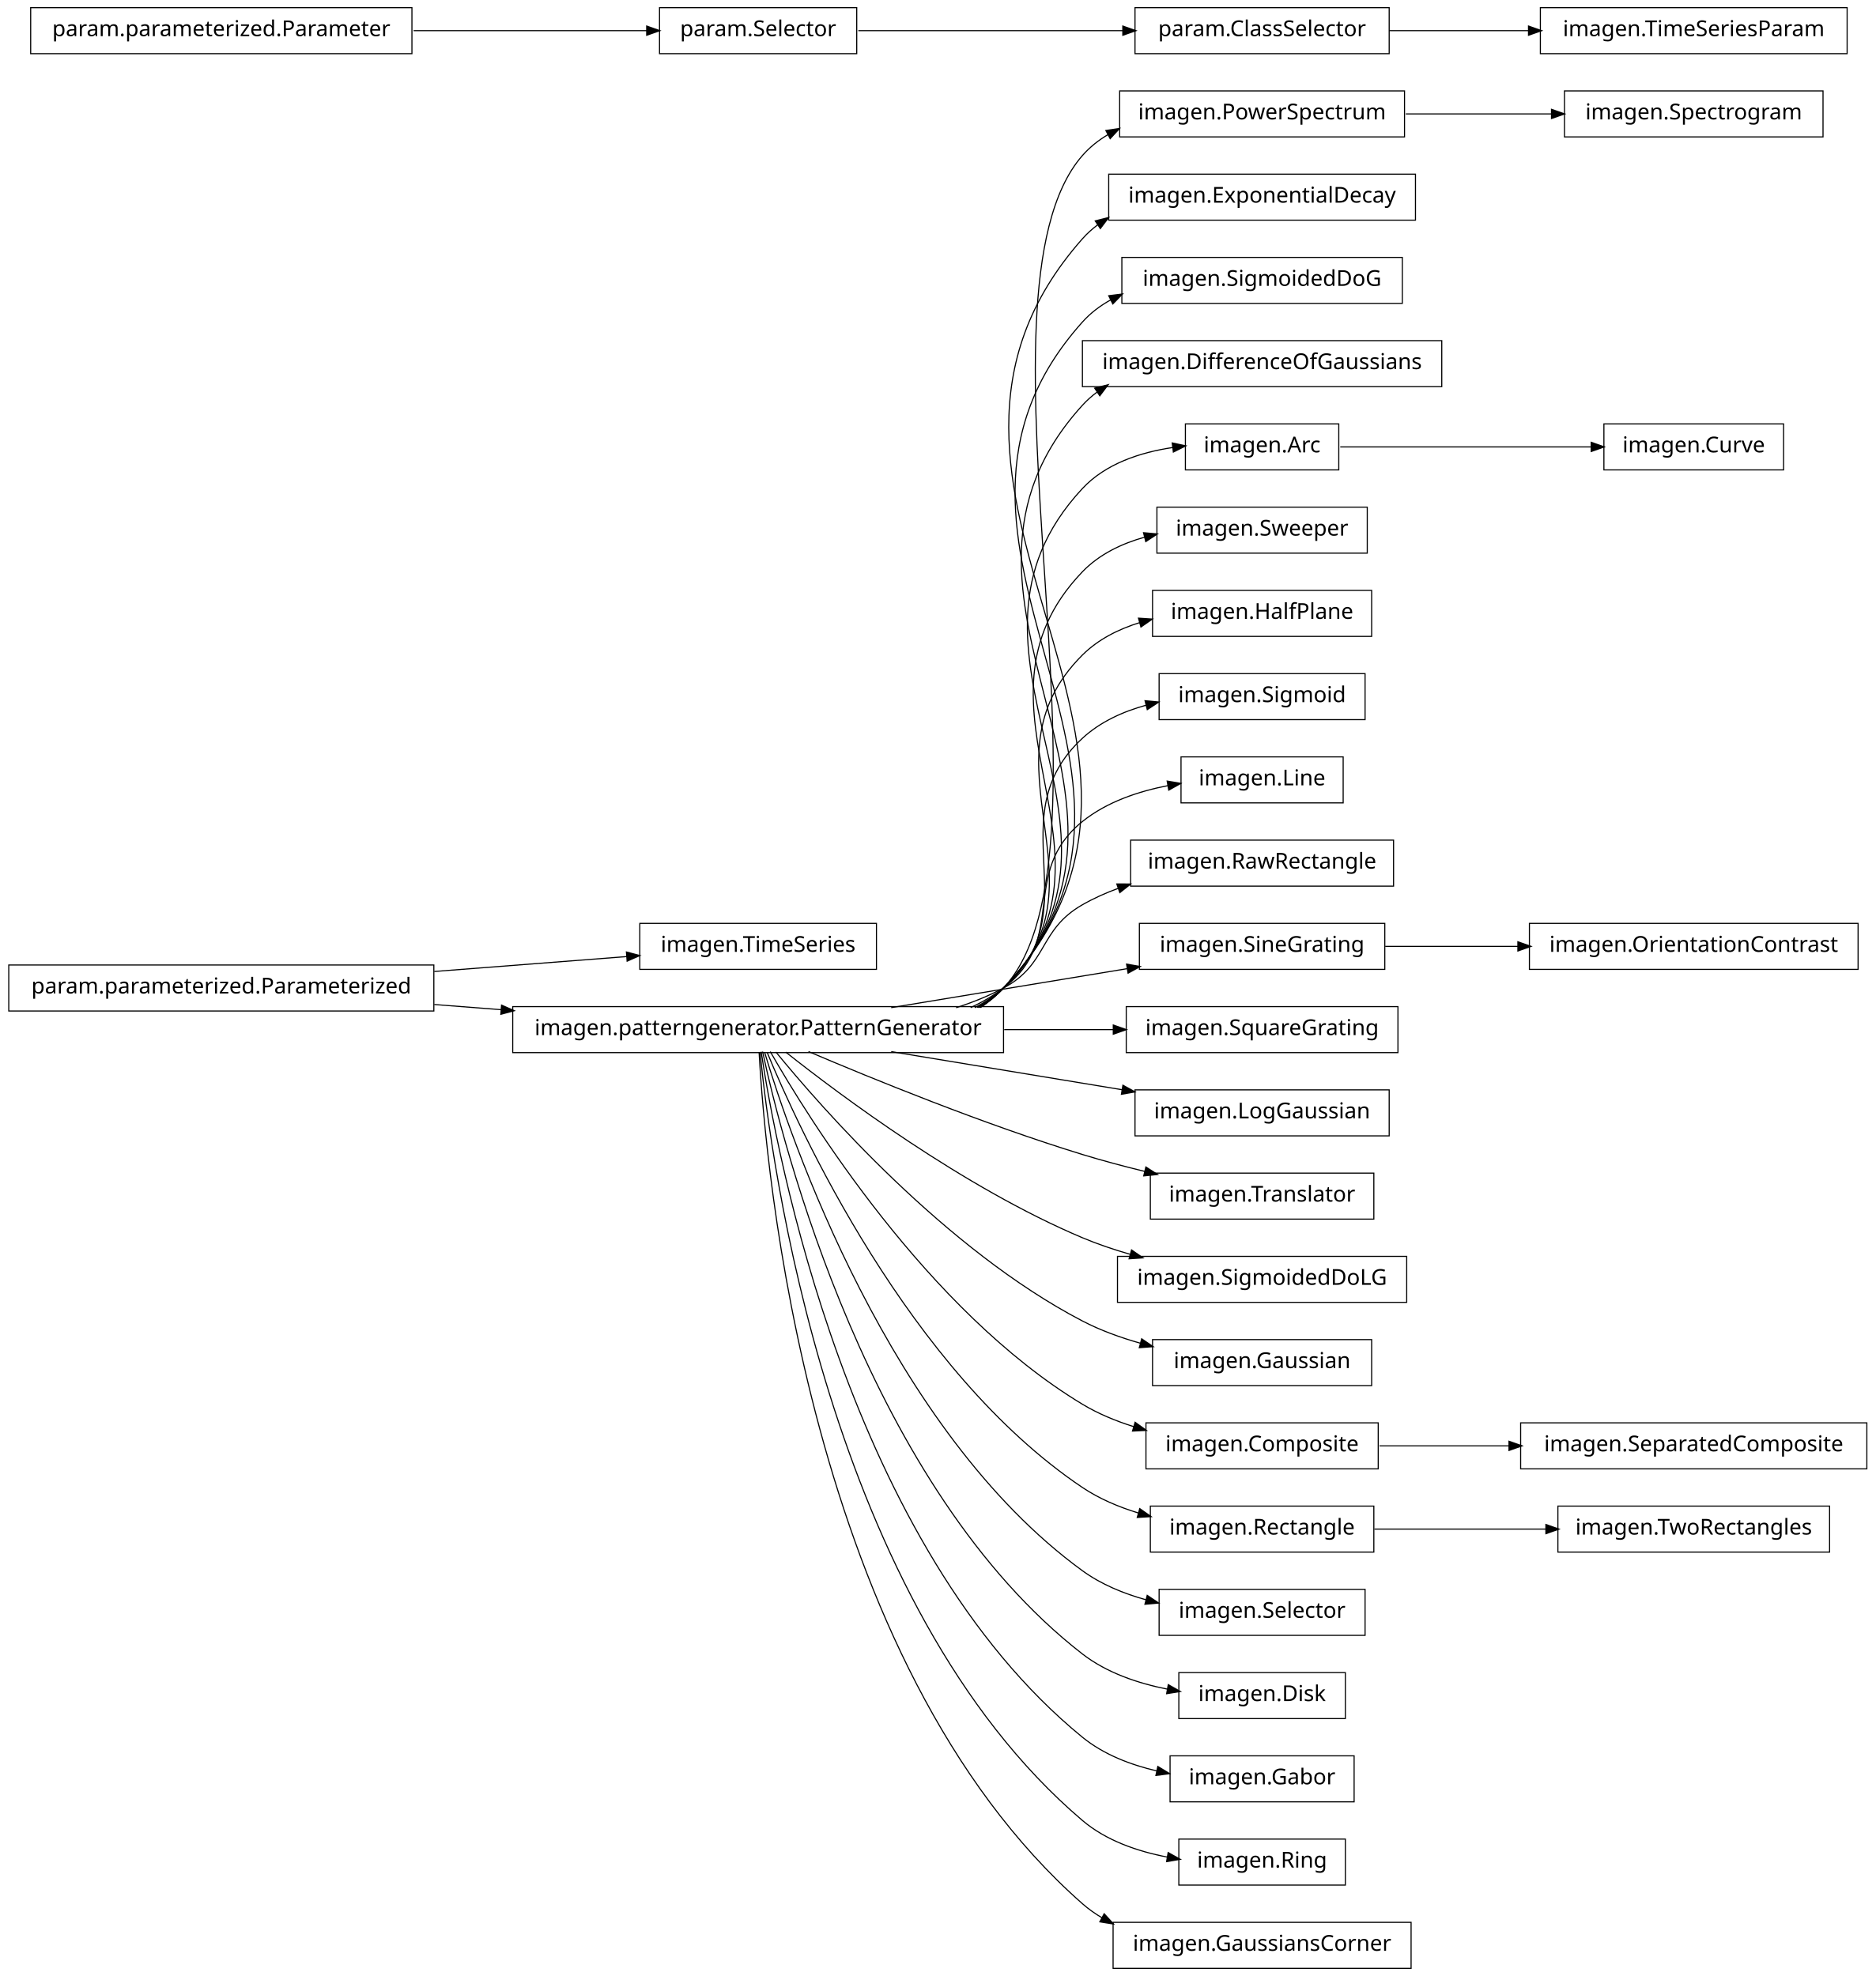
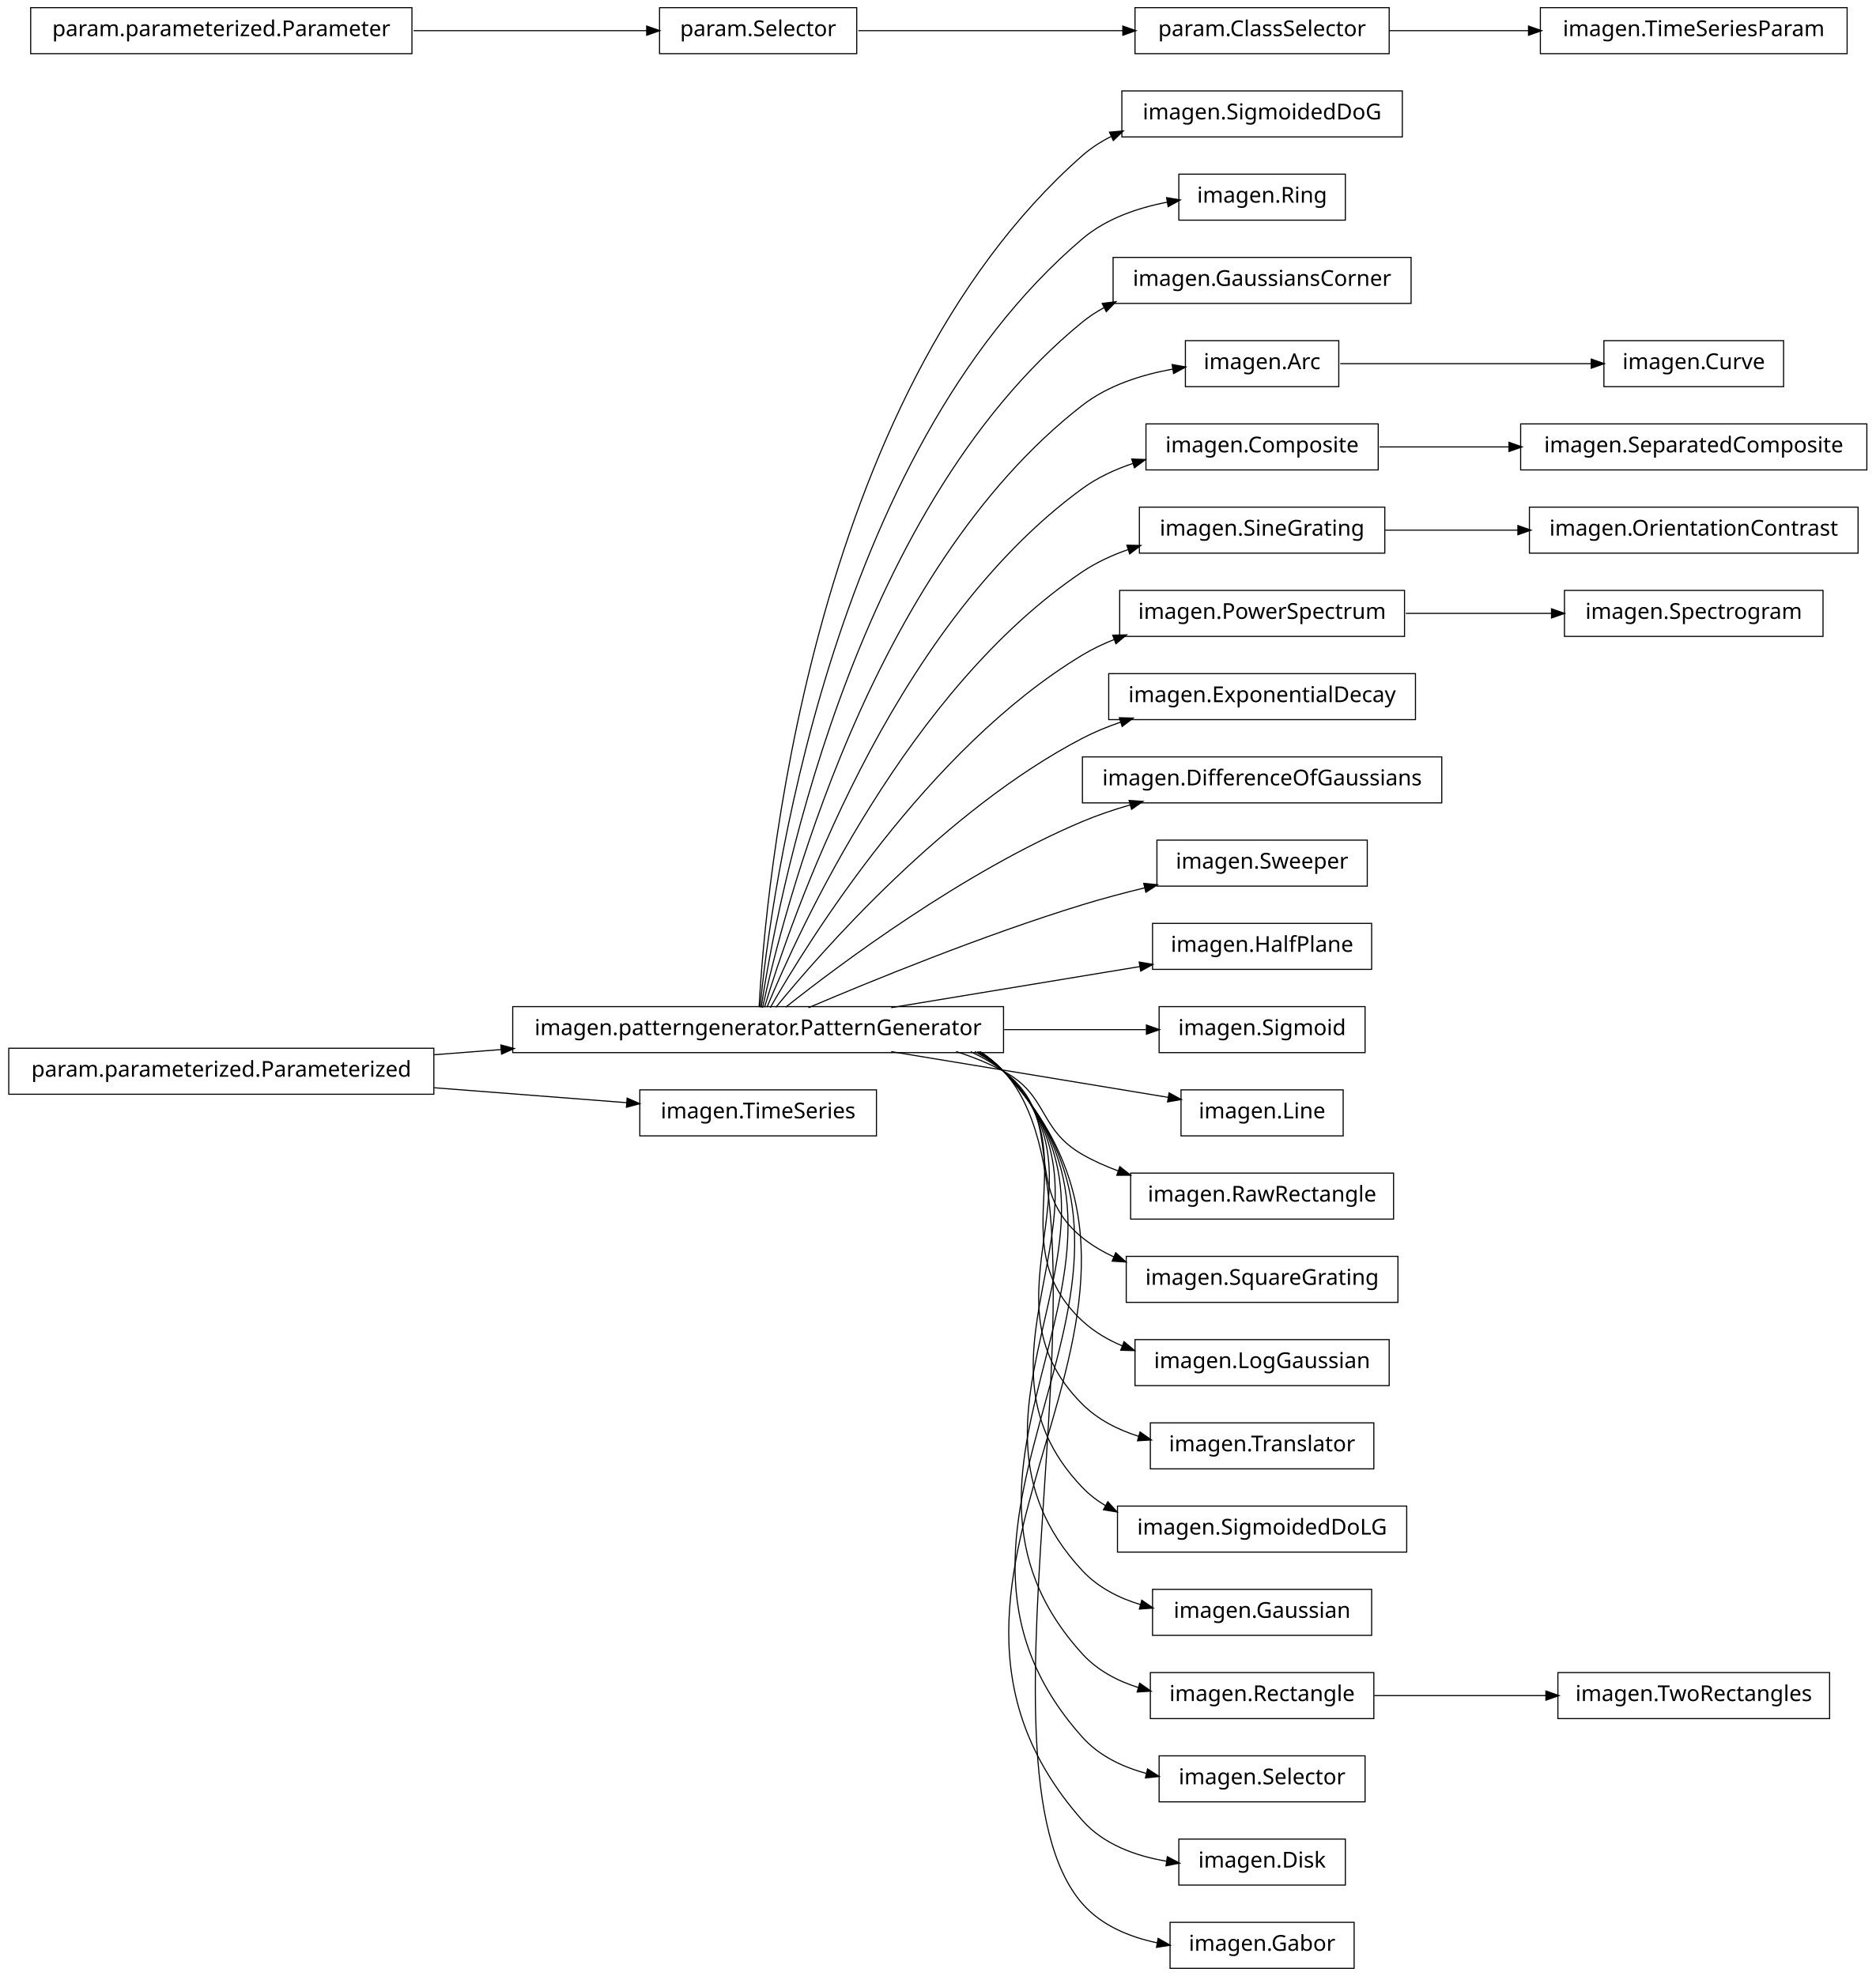
<svg xmlns="http://www.w3.org/2000/svg" width="856pt" height="902pt" viewBox="0.00 0.00 856.00 902.00">
  <g id="graph1" class="graph" transform="scale(1 1) rotate(0) translate(4 898)">
    <polygon fill="white" stroke="white" points="-4,5 -4,-898 853,-898 853,5 -4,5" />
    <g id="node1" class="node">
-       <polygon fill="none" stroke="black" stroke-width="0.5" points="828,-856.5 710,-856.5 710,-835.5 828,-835.5 828,-856.5" />
-       <text text-anchor="middle" x="769" y="-843.5" font-family="Vera" font-size="10.00">imagen.Spectrogram</text>
+       <polygon fill="none" stroke="black" stroke-width="0.5" points="636,-856.5 508,-856.5 508,-835.5 636,-835.5 636,-856.5" />
+       <text text-anchor="middle" x="572" y="-843.5" font-family="Vera" font-size="10.00">imagen.SigmoidedDoG</text>
    </g>
    <g id="node2" class="node">
-       <polygon fill="none" stroke="black" stroke-width="0.5" points="637,-856.5 507,-856.5 507,-835.5 637,-835.5 637,-856.5" />
-       <text text-anchor="middle" x="572" y="-843.5" font-family="Vera" font-size="10.00">imagen.PowerSpectrum</text>
-     </g>
-     <g id="edge2" class="edge">
-       <path fill="none" stroke="black" stroke-width="0.5" d="M637.598,-846C659.048,-846 682.849,-846 704.237,-846" />
-       <polygon fill="black" stroke="black" points="704.332,-847.75 709.332,-846 704.332,-844.25 704.332,-847.75" />
-     </g>
-     <g id="node4" class="node">
-       <polygon fill="none" stroke="black" stroke-width="0.5" points="396,-476.5 288,-476.5 288,-455.5 396,-455.5 396,-476.5" />
-       <text text-anchor="middle" x="342" y="-463.5" font-family="Vera" font-size="10.00">imagen.TimeSeries</text>
-     </g>
-     <g id="node5" class="node">
-       <polygon fill="none" stroke="black" stroke-width="0.5" points="194,-457.5 5.68434e-14,-457.5 0,-436.5 194,-436.5 194,-457.5" />
-       <text text-anchor="middle" x="97" y="-444.5" font-family="Vera" font-size="10.00">param.parameterized.Parameterized</text>
-     </g>
-     <g id="edge4" class="edge">
-       <path fill="none" stroke="black" stroke-width="0.5" d="M194.182,-454.537C223.866,-456.839 255.624,-459.301 282.066,-461.352" />
-       <polygon fill="black" stroke="black" points="282.161,-463.115 287.281,-461.756 282.431,-459.625 282.161,-463.115" />
-     </g>
-     <g id="node8" class="node">
      <polygon fill="none" stroke="black" stroke-width="0.5" points="454,-438.5 230,-438.5 230,-417.5 454,-417.5 454,-438.5" />
      <text text-anchor="middle" x="342" y="-425.5" font-family="Vera" font-size="10.00">imagen.patterngenerator.PatternGenerator</text>
    </g>
+     <g id="edge2" class="edge">
+       <path fill="none" stroke="black" stroke-width="0.5" d="M342.438,-438.27C345.191,-489.18 364.371,-716.449 490,-827 493.949,-830.475 498.41,-833.349 503.159,-835.721" />
+       <polygon fill="black" stroke="black" points="502.721,-837.445 507.996,-837.931 504.175,-834.262 502.721,-837.445" />
+     </g>
+     <g id="node7" class="node">
+       <polygon fill="none" stroke="black" stroke-width="0.5" points="610,-818.5 534,-818.5 534,-797.5 610,-797.5 610,-818.5" />
+       <text text-anchor="middle" x="572" y="-805.5" font-family="Vera" font-size="10.00">imagen.Ring</text>
+     </g>
+     <g id="edge6" class="edge">
+       <path fill="none" stroke="black" stroke-width="0.5" d="M342.878,-438.255C347.555,-486.225 373.897,-690.27 490,-789 500.807,-798.19 515.21,-803.142 528.927,-805.749" />
+       <polygon fill="black" stroke="black" points="528.718,-807.489 533.941,-806.607 529.308,-804.039 528.718,-807.489" />
+     </g>
+     <g id="node10" class="node">
+       <polygon fill="none" stroke="black" stroke-width="0.5" points="640,-780.5 504,-780.5 504,-759.5 640,-759.5 640,-780.5" />
+       <text text-anchor="middle" x="572" y="-767.5" font-family="Vera" font-size="10.00">imagen.GaussiansCorner</text>
+     </g>
+     <g id="edge8" class="edge">
+       <path fill="none" stroke="black" stroke-width="0.5" d="M343.386,-438.081C350.072,-482.676 383.187,-663.842 490,-751 493.036,-753.477 496.335,-755.644 499.81,-757.538" />
+       <polygon fill="black" stroke="black" points="499.393,-759.286 504.648,-759.955 500.957,-756.155 499.393,-759.286" />
+     </g>
+     <g id="node13" class="node">
+       <polygon fill="none" stroke="black" stroke-width="0.5" points="607,-742.5 537,-742.5 537,-721.5 607,-721.5 607,-742.5" />
+       <text text-anchor="middle" x="572" y="-729.5" font-family="Vera" font-size="10.00">imagen.Arc</text>
+     </g>
+     <g id="edge28" class="edge">
+       <path fill="none" stroke="black" stroke-width="0.5" d="M344.023,-438.009C352.903,-479.239 392.423,-637.308 490,-713 501.723,-722.094 517.046,-726.963 531.269,-729.528" />
+       <polygon fill="black" stroke="black" points="531.234,-731.296 536.45,-730.373 531.797,-727.841 531.234,-731.296" />
+     </g>
+     <g id="node15" class="node">
+       <polygon fill="none" stroke="black" stroke-width="0.5" points="625,-704.5 519,-704.5 519,-683.5 625,-683.5 625,-704.5" />
+       <text text-anchor="middle" x="572" y="-691.5" font-family="Vera" font-size="10.00">imagen.Composite</text>
+     </g>
    <g id="edge12" class="edge">
-       <path fill="none" stroke="black" stroke-width="0.5" d="M194.182,-439.463C204.286,-438.68 214.629,-437.878 224.922,-437.08" />
-       <polygon fill="black" stroke="black" points="225.12,-438.82 229.969,-436.688 224.849,-435.33 225.12,-438.82" />
-     </g>
-     <g id="node7" class="node">
-       <polygon fill="none" stroke="black" stroke-width="0.5" points="642,-818.5 502,-818.5 502,-797.5 642,-797.5 642,-818.5" />
-       <text text-anchor="middle" x="572" y="-805.5" font-family="Vera" font-size="10.00">imagen.ExponentialDecay</text>
-     </g>
-     <g id="edge28" class="edge">
-       <path fill="none" stroke="black" stroke-width="0.5" d="M443.778,-438.308C447.476,-440.797 450.913,-443.677 454,-447 511.732,-509.144 434.147,-763.162 490,-827 493.392,-830.877 497.404,-834.046 501.802,-836.63" />
-       <polygon fill="black" stroke="black" points="501.082,-838.228 506.32,-839.022 502.72,-835.135 501.082,-838.228" />
-     </g>
-     <g id="edge6" class="edge">
-       <path fill="none" stroke="black" stroke-width="0.5" d="M443.249,-438.028C447.144,-440.578 450.76,-443.549 454,-447 558.607,-558.433 388.762,-674.497 490,-789 492.16,-791.443 494.566,-793.604 497.159,-795.514" />
-       <polygon fill="black" stroke="black" points="496.246,-797.008 501.38,-798.314 498.181,-794.092 496.246,-797.008" />
-     </g>
-     <g id="node11" class="node">
-       <polygon fill="none" stroke="black" stroke-width="0.5" points="636,-780.5 508,-780.5 508,-759.5 636,-759.5 636,-780.5" />
-       <text text-anchor="middle" x="572" y="-767.5" font-family="Vera" font-size="10.00">imagen.SigmoidedDoG</text>
-     </g>
-     <g id="edge8" class="edge">
-       <path fill="none" stroke="black" stroke-width="0.5" d="M443.194,-438.08C447.103,-440.616 450.738,-443.57 454,-447 547.762,-545.588 399.219,-649.66 490,-751 493.733,-755.167 498.182,-758.512 503.052,-761.189" />
-       <polygon fill="black" stroke="black" points="502.376,-762.807 507.633,-763.463 503.933,-759.672 502.376,-762.807" />
-     </g>
-     <g id="node13" class="node">
-       <polygon fill="none" stroke="black" stroke-width="0.5" points="654,-742.5 490,-742.5 490,-721.5 654,-721.5 654,-742.5" />
-       <text text-anchor="middle" x="572" y="-729.5" font-family="Vera" font-size="10.00">imagen.DifferenceOfGaussians</text>
-     </g>
-     <g id="edge10" class="edge">
-       <path fill="none" stroke="black" stroke-width="0.5" d="M443.124,-438.147C447.052,-440.666 450.71,-443.597 454,-447 536.932,-532.76 409.662,-624.805 490,-713 492.03,-715.228 494.265,-717.221 496.658,-719.001" />
-       <polygon fill="black" stroke="black" points="495.998,-720.664 501.129,-721.981 497.939,-717.752 495.998,-720.664" />
-     </g>
-     <g id="node16" class="node">
-       <polygon fill="none" stroke="black" stroke-width="0.5" points="607,-704.5 537,-704.5 537,-683.5 607,-683.5 607,-704.5" />
-       <text text-anchor="middle" x="572" y="-691.5" font-family="Vera" font-size="10.00">imagen.Arc</text>
-     </g>
-     <g id="edge14" class="edge">
-       <path fill="none" stroke="black" stroke-width="0.5" d="M443.032,-438.237C446.984,-440.732 450.672,-443.634 454,-447 526.125,-519.955 420.082,-599.927 490,-675 500.559,-686.337 516.435,-691.543 531.414,-693.751" />
-       <polygon fill="black" stroke="black" points="531.27,-695.497 536.45,-694.39 531.71,-692.024 531.27,-695.497" />
+       <path fill="none" stroke="black" stroke-width="0.5" d="M344.912,-438.209C356.313,-476.227 401.696,-610.707 490,-675 496.848,-679.986 504.8,-683.688 513.003,-686.433" />
+       <polygon fill="black" stroke="black" points="512.843,-688.215 518.136,-688.02 513.877,-684.871 512.843,-688.215" />
    </g>
    <g id="node18" class="node">
-       <polygon fill="none" stroke="black" stroke-width="0.5" points="620,-666.5 524,-666.5 524,-645.5 620,-645.5 620,-666.5" />
-       <text text-anchor="middle" x="572" y="-653.5" font-family="Vera" font-size="10.00">imagen.Sweeper</text>
-     </g>
-     <g id="edge16" class="edge">
-       <path fill="none" stroke="black" stroke-width="0.5" d="M442.407,-438.058C446.58,-440.588 450.48,-443.547 454,-447 515.355,-507.187 430.467,-575.01 490,-637 497.637,-644.952 507.894,-649.867 518.564,-652.845" />
-       <polygon fill="black" stroke="black" points="518.212,-654.56 523.488,-654.08 519.064,-651.166 518.212,-654.56" />
-     </g>
-     <g id="node20" class="node">
-       <polygon fill="none" stroke="black" stroke-width="0.5" points="622,-628.5 522,-628.5 522,-607.5 622,-607.5 622,-628.5" />
-       <text text-anchor="middle" x="572" y="-615.5" font-family="Vera" font-size="10.00">imagen.HalfPlane</text>
-     </g>
-     <g id="edge18" class="edge">
-       <path fill="none" stroke="black" stroke-width="0.5" d="M441.964,-438.106C446.282,-440.617 450.331,-443.56 454,-447 504.648,-494.482 440.79,-550.029 490,-599 497.21,-606.175 506.562,-610.853 516.358,-613.862" />
-       <polygon fill="black" stroke="black" points="515.909,-615.553 521.195,-615.208 516.847,-612.181 515.909,-615.553" />
-     </g>
-     <g id="node22" class="node">
-       <polygon fill="none" stroke="black" stroke-width="0.5" points="619,-590.5 525,-590.5 525,-569.5 619,-569.5 619,-590.5" />
-       <text text-anchor="middle" x="572" y="-577.5" font-family="Vera" font-size="10.00">imagen.Sigmoid</text>
-     </g>
-     <g id="edge20" class="edge">
-       <path fill="none" stroke="black" stroke-width="0.5" d="M440.885,-438.016C445.57,-440.532 449.984,-443.503 454,-447 494.069,-481.894 450.99,-524.926 490,-561 498.095,-568.485 508.54,-573.209 519.248,-576.148" />
-       <polygon fill="black" stroke="black" points="518.904,-577.866 524.178,-577.377 519.75,-574.47 518.904,-577.866" />
-     </g>
-     <g id="node24" class="node">
-       <polygon fill="none" stroke="black" stroke-width="0.5" points="609,-552.5 535,-552.5 535,-531.5 609,-531.5 609,-552.5" />
-       <text text-anchor="middle" x="572" y="-539.5" font-family="Vera" font-size="10.00">imagen.Line</text>
+       <polygon fill="none" stroke="black" stroke-width="0.5" points="628,-666.5 516,-666.5 516,-645.5 628,-645.5 628,-666.5" />
+       <text text-anchor="middle" x="572" y="-653.5" font-family="Vera" font-size="10.00">imagen.SineGrating</text>
+     </g>
+     <g id="edge42" class="edge">
+       <path fill="none" stroke="black" stroke-width="0.5" d="M346.065,-438.266C360.187,-472.52 410.631,-583.725 490,-637 496.309,-641.235 503.439,-644.534 510.795,-647.101" />
+       <polygon fill="black" stroke="black" points="510.62,-648.885 515.916,-648.765 511.702,-645.556 510.62,-648.885" />
+     </g>
+     <g id="node23" class="node">
+       <polygon fill="none" stroke="black" stroke-width="0.5" points="637,-628.5 507,-628.5 507,-607.5 637,-607.5 637,-628.5" />
+       <text text-anchor="middle" x="572" y="-615.5" font-family="Vera" font-size="10.00">imagen.PowerSpectrum</text>
+     </g>
+     <g id="edge26" class="edge">
+       <path fill="none" stroke="black" stroke-width="0.5" d="M347.535,-438.029C364.516,-467.796 419.052,-556.227 490,-599 494.599,-601.773 499.568,-604.141 504.705,-606.164" />
+       <polygon fill="black" stroke="black" points="504.168,-607.831 509.464,-607.926 505.383,-604.549 504.168,-607.831" />
+     </g>
+     <g id="node28" class="node">
+       <polygon fill="none" stroke="black" stroke-width="0.5" points="642,-590.5 502,-590.5 502,-569.5 642,-569.5 642,-590.5" />
+       <text text-anchor="middle" x="572" y="-577.5" font-family="Vera" font-size="10.00">imagen.ExponentialDecay</text>
    </g>
    <g id="edge22" class="edge">
-       <path fill="none" stroke="black" stroke-width="0.5" d="M438.989,-438.052C444.306,-440.532 449.362,-443.487 454,-447 483.794,-469.567 460.892,-499.555 490,-523 501.048,-531.899 515.509,-536.781 529.205,-539.413" />
-       <polygon fill="black" stroke="black" points="528.983,-541.15 534.209,-540.284 529.583,-537.702 528.983,-541.15" />
-     </g>
-     <g id="node26" class="node">
-       <polygon fill="none" stroke="black" stroke-width="0.5" points="632,-514.5 512,-514.5 512,-493.5 632,-493.5 632,-514.5" />
-       <text text-anchor="middle" x="572" y="-501.5" font-family="Vera" font-size="10.00">imagen.RawRectangle</text>
+       <path fill="none" stroke="black" stroke-width="0.5" d="M350.101,-438.206C370.623,-463.326 427.488,-528.465 490,-561 495.469,-563.846 501.362,-566.27 507.391,-568.334" />
+       <polygon fill="black" stroke="black" points="507.185,-570.107 512.481,-569.984 508.265,-566.778 507.185,-570.107" />
+     </g>
+     <g id="node30" class="node">
+       <polygon fill="none" stroke="black" stroke-width="0.5" points="654,-552.5 490,-552.5 490,-531.5 654,-531.5 654,-552.5" />
+       <text text-anchor="middle" x="572" y="-539.5" font-family="Vera" font-size="10.00">imagen.DifferenceOfGaussians</text>
    </g>
    <g id="edge24" class="edge">
-       <path fill="none" stroke="black" stroke-width="0.5" d="M432.367,-438.005C439.897,-440.42 447.214,-443.379 454,-447 474.524,-457.954 469.811,-473.439 490,-485 495.152,-487.95 500.733,-490.442 506.479,-492.548" />
-       <polygon fill="black" stroke="black" points="506.04,-494.248 511.338,-494.227 507.184,-490.94 506.04,-494.248" />
-     </g>
-     <g id="node28" class="node">
-       <polygon fill="none" stroke="black" stroke-width="0.5" points="628,-476.5 516,-476.5 516,-455.5 628,-455.5 628,-476.5" />
-       <text text-anchor="middle" x="572" y="-463.5" font-family="Vera" font-size="10.00">imagen.SineGrating</text>
-     </g>
-     <g id="edge26" class="edge">
-       <path fill="none" stroke="black" stroke-width="0.5" d="M402.731,-438.034C435.956,-443.523 477.023,-450.308 510.386,-455.82" />
-       <polygon fill="black" stroke="black" points="510.453,-457.605 515.672,-456.694 511.024,-454.152 510.453,-457.605" />
-     </g>
-     <g id="node31" class="node">
-       <polygon fill="none" stroke="black" stroke-width="0.5" points="634,-438.5 510,-438.5 510,-417.5 634,-417.5 634,-438.5" />
-       <text text-anchor="middle" x="572" y="-425.5" font-family="Vera" font-size="10.00">imagen.SquareGrating</text>
+       <path fill="none" stroke="black" stroke-width="0.5" d="M354.613,-438.267C379.157,-457.732 435.705,-500.098 490,-523 496.892,-525.907 504.306,-528.411 511.759,-530.558" />
+       <polygon fill="black" stroke="black" points="511.632,-532.338 516.918,-531.987 512.567,-528.965 511.632,-532.338" />
+     </g>
+     <g id="node34" class="node">
+       <polygon fill="none" stroke="black" stroke-width="0.5" points="620,-514.5 524,-514.5 524,-493.5 620,-493.5 620,-514.5" />
+       <text text-anchor="middle" x="572" y="-501.5" font-family="Vera" font-size="10.00">imagen.Sweeper</text>
    </g>
    <g id="edge30" class="edge">
-       <path fill="none" stroke="black" stroke-width="0.5" d="M454.305,-428C471.312,-428 488.397,-428 504.072,-428" />
-       <polygon fill="black" stroke="black" points="504.332,-429.75 509.332,-428 504.332,-426.25 504.332,-429.75" />
+       <path fill="none" stroke="black" stroke-width="0.5" d="M364.974,-438.004C393.776,-450.276 444.855,-471.151 490,-485 499.161,-487.81 509.008,-490.427 518.59,-492.766" />
+       <polygon fill="black" stroke="black" points="518.3,-494.496 523.571,-493.963 519.118,-491.093 518.3,-494.496" />
    </g>
    <g id="node36" class="node">
-       <polygon fill="none" stroke="black" stroke-width="0.5" points="630,-400.5 514,-400.5 514,-379.5 630,-379.5 630,-400.5" />
-       <text text-anchor="middle" x="572" y="-387.5" font-family="Vera" font-size="10.00">imagen.LogGaussian</text>
+       <polygon fill="none" stroke="black" stroke-width="0.5" points="622,-476.5 522,-476.5 522,-455.5 622,-455.5 622,-476.5" />
+       <text text-anchor="middle" x="572" y="-463.5" font-family="Vera" font-size="10.00">imagen.HalfPlane</text>
+     </g>
+     <g id="edge32" class="edge">
+       <path fill="none" stroke="black" stroke-width="0.5" d="M402.731,-438.034C437.995,-443.86 482.094,-451.146 516.439,-456.82" />
+       <polygon fill="black" stroke="black" points="516.215,-458.557 521.433,-457.645 516.785,-455.104 516.215,-458.557" />
+     </g>
+     <g id="node38" class="node">
+       <polygon fill="none" stroke="black" stroke-width="0.5" points="619,-438.5 525,-438.5 525,-417.5 619,-417.5 619,-438.5" />
+       <text text-anchor="middle" x="572" y="-425.5" font-family="Vera" font-size="10.00">imagen.Sigmoid</text>
    </g>
    <g id="edge34" class="edge">
-       <path fill="none" stroke="black" stroke-width="0.5" d="M402.731,-417.966C435.198,-412.602 475.153,-406.001 508.091,-400.559" />
-       <polygon fill="black" stroke="black" points="508.667,-402.238 513.314,-399.696 508.096,-398.784 508.667,-402.238" />
-     </g>
-     <g id="node38" class="node">
-       <polygon fill="none" stroke="black" stroke-width="0.5" points="623,-362.5 521,-362.5 521,-341.5 623,-341.5 623,-362.5" />
-       <text text-anchor="middle" x="572" y="-349.5" font-family="Vera" font-size="10.00">imagen.Translator</text>
+       <path fill="none" stroke="black" stroke-width="0.5" d="M454.305,-428C476.923,-428 499.681,-428 519.075,-428" />
+       <polygon fill="black" stroke="black" points="519.453,-429.75 524.453,-428 519.453,-426.25 519.453,-429.75" />
+     </g>
+     <g id="node40" class="node">
+       <polygon fill="none" stroke="black" stroke-width="0.5" points="609,-400.5 535,-400.5 535,-379.5 609,-379.5 609,-400.5" />
+       <text text-anchor="middle" x="572" y="-387.5" font-family="Vera" font-size="10.00">imagen.Line</text>
    </g>
    <g id="edge36" class="edge">
-       <path fill="none" stroke="black" stroke-width="0.5" d="M364.974,-417.996C393.776,-405.724 444.855,-384.849 490,-371 499.161,-368.19 509.008,-365.573 518.59,-363.234" />
-       <polygon fill="black" stroke="black" points="519.118,-364.907 523.571,-362.037 518.3,-361.504 519.118,-364.907" />
-     </g>
-     <g id="node40" class="node">
-       <polygon fill="none" stroke="black" stroke-width="0.5" points="638,-324.5 506,-324.5 506,-303.5 638,-303.5 638,-324.5" />
-       <text text-anchor="middle" x="572" y="-311.5" font-family="Vera" font-size="10.00">imagen.SigmoidedDoLG</text>
-     </g>
-     <g id="edge38" class="edge">
-       <path fill="none" stroke="black" stroke-width="0.5" d="M354.613,-417.733C379.157,-398.268 435.705,-355.902 490,-333 496.892,-330.093 504.306,-327.589 511.759,-325.442" />
-       <polygon fill="black" stroke="black" points="512.567,-327.035 516.918,-324.013 511.632,-323.662 512.567,-327.035" />
-     </g>
-     <g id="node42" class="node">
-       <polygon fill="none" stroke="black" stroke-width="0.5" points="622,-286.5 522,-286.5 522,-265.5 622,-265.5 622,-286.5" />
-       <text text-anchor="middle" x="572" y="-273.5" font-family="Vera" font-size="10.00">imagen.Gaussian</text>
+       <path fill="none" stroke="black" stroke-width="0.5" d="M402.731,-417.966C442.562,-411.385 493.664,-402.943 529.25,-397.063" />
+       <polygon fill="black" stroke="black" points="529.737,-398.756 534.385,-396.215 529.167,-395.303 529.737,-398.756" />
+     </g>
+     <g id="node43" class="node">
+       <polygon fill="none" stroke="black" stroke-width="0.5" points="632,-362.5 512,-362.5 512,-341.5 632,-341.5 632,-362.5" />
+       <text text-anchor="middle" x="572" y="-349.5" font-family="Vera" font-size="10.00">imagen.RawRectangle</text>
    </g>
    <g id="edge40" class="edge">
-       <path fill="none" stroke="black" stroke-width="0.5" d="M350.101,-417.794C370.623,-392.674 427.488,-327.535 490,-295 498.203,-290.731 507.361,-287.411 516.501,-284.833" />
-       <polygon fill="black" stroke="black" points="517.193,-286.459 521.57,-283.475 516.288,-283.078 517.193,-286.459" />
-     </g>
-     <g id="node45" class="node">
-       <polygon fill="none" stroke="black" stroke-width="0.5" points="625,-248.5 519,-248.5 519,-227.5 625,-227.5 625,-248.5" />
-       <text text-anchor="middle" x="572" y="-235.5" font-family="Vera" font-size="10.00">imagen.Composite</text>
+       <path fill="none" stroke="black" stroke-width="0.5" d="M432.367,-417.995C439.897,-415.58 447.214,-412.621 454,-409 474.524,-398.046 469.811,-382.561 490,-371 495.152,-368.05 500.733,-365.558 506.479,-363.452" />
+       <polygon fill="black" stroke="black" points="507.184,-365.06 511.338,-361.773 506.04,-361.752 507.184,-365.06" />
+     </g>
+     <g id="node46" class="node">
+       <polygon fill="none" stroke="black" stroke-width="0.5" points="634,-324.5 510,-324.5 510,-303.5 634,-303.5 634,-324.5" />
+       <text text-anchor="middle" x="572" y="-311.5" font-family="Vera" font-size="10.00">imagen.SquareGrating</text>
+     </g>
+     <g id="edge44" class="edge">
+       <path fill="none" stroke="black" stroke-width="0.5" d="M438.989,-417.948C444.306,-415.468 449.362,-412.513 454,-409 483.794,-386.433 460.892,-356.445 490,-333 494.357,-329.491 499.244,-326.606 504.406,-324.238" />
+       <polygon fill="black" stroke="black" points="505.292,-325.764 509.216,-322.205 503.929,-322.54 505.292,-325.764" />
+     </g>
+     <g id="node51" class="node">
+       <polygon fill="none" stroke="black" stroke-width="0.5" points="630,-286.5 514,-286.5 514,-265.5 630,-265.5 630,-286.5" />
+       <text text-anchor="middle" x="572" y="-273.5" font-family="Vera" font-size="10.00">imagen.LogGaussian</text>
+     </g>
+     <g id="edge50" class="edge">
+       <path fill="none" stroke="black" stroke-width="0.5" d="M440.885,-417.984C445.57,-415.468 449.984,-412.497 454,-409 494.069,-374.106 450.99,-331.074 490,-295 495.318,-290.083 501.65,-286.357 508.404,-283.546" />
+       <polygon fill="black" stroke="black" points="509.091,-285.158 513.141,-281.743 507.845,-281.887 509.091,-285.158" />
+     </g>
+     <g id="node53" class="node">
+       <polygon fill="none" stroke="black" stroke-width="0.5" points="623,-248.5 521,-248.5 521,-227.5 623,-227.5 623,-248.5" />
+       <text text-anchor="middle" x="572" y="-235.5" font-family="Vera" font-size="10.00">imagen.Translator</text>
+     </g>
+     <g id="edge52" class="edge">
+       <path fill="none" stroke="black" stroke-width="0.5" d="M441.964,-417.894C446.282,-415.383 450.331,-412.44 454,-409 504.648,-361.518 440.79,-305.971 490,-257 497.057,-249.978 506.164,-245.347 515.732,-242.333" />
+       <polygon fill="black" stroke="black" points="516.438,-243.952 520.769,-240.9 515.481,-240.585 516.438,-243.952" />
+     </g>
+     <g id="node55" class="node">
+       <polygon fill="none" stroke="black" stroke-width="0.5" points="638,-210.5 506,-210.5 506,-189.5 638,-189.5 638,-210.5" />
+       <text text-anchor="middle" x="572" y="-197.5" font-family="Vera" font-size="10.00">imagen.SigmoidedDoLG</text>
+     </g>
+     <g id="edge54" class="edge">
+       <path fill="none" stroke="black" stroke-width="0.5" d="M442.407,-417.942C446.58,-415.412 450.48,-412.453 454,-409 515.355,-348.813 430.467,-280.99 490,-219 493.128,-215.743 496.697,-212.995 500.553,-210.681" />
+       <polygon fill="black" stroke="black" points="501.642,-212.081 505.203,-208.159 499.973,-209.004 501.642,-212.081" />
+     </g>
+     <g id="node57" class="node">
+       <polygon fill="none" stroke="black" stroke-width="0.5" points="622,-172.5 522,-172.5 522,-151.5 622,-151.5 622,-172.5" />
+       <text text-anchor="middle" x="572" y="-159.5" font-family="Vera" font-size="10.00">imagen.Gaussian</text>
+     </g>
+     <g id="edge56" class="edge">
+       <path fill="none" stroke="black" stroke-width="0.5" d="M443.032,-417.763C446.984,-415.268 450.672,-412.366 454,-409 526.125,-336.045 420.082,-256.073 490,-181 497.104,-173.372 506.615,-168.52 516.64,-165.489" />
+       <polygon fill="black" stroke="black" points="517.229,-167.143 521.595,-164.143 516.311,-163.765 517.229,-167.143" />
+     </g>
+     <g id="node60" class="node">
+       <polygon fill="none" stroke="black" stroke-width="0.5" points="623,-134.5 521,-134.5 521,-113.5 623,-113.5 623,-134.5" />
+       <text text-anchor="middle" x="572" y="-121.5" font-family="Vera" font-size="10.00">imagen.Rectangle</text>
    </g>
    <g id="edge64" class="edge">
-       <path fill="none" stroke="black" stroke-width="0.5" d="M347.535,-417.971C364.516,-388.204 419.052,-299.773 490,-257 497.151,-252.689 505.195,-249.356 513.377,-246.779" />
-       <polygon fill="black" stroke="black" points="514.184,-248.365 518.483,-245.27 513.192,-245.009 514.184,-248.365" />
-     </g>
-     <g id="node48" class="node">
-       <polygon fill="none" stroke="black" stroke-width="0.5" points="623,-210.5 521,-210.5 521,-189.5 623,-189.5 623,-210.5" />
-       <text text-anchor="middle" x="572" y="-197.5" font-family="Vera" font-size="10.00">imagen.Rectangle</text>
-     </g>
-     <g id="edge50" class="edge">
-       <path fill="none" stroke="black" stroke-width="0.5" d="M346.065,-417.734C360.187,-383.48 410.631,-272.275 490,-219 497.678,-213.846 506.571,-210.079 515.608,-207.329" />
-       <polygon fill="black" stroke="black" points="516.305,-208.95 520.638,-205.903 515.35,-205.583 516.305,-208.95" />
-     </g>
-     <g id="node50" class="node">
-       <polygon fill="none" stroke="black" stroke-width="0.5" points="619,-172.5 525,-172.5 525,-151.5 619,-151.5 619,-172.5" />
-       <text text-anchor="middle" x="572" y="-159.5" font-family="Vera" font-size="10.00">imagen.Selector</text>
-     </g>
-     <g id="edge46" class="edge">
-       <path fill="none" stroke="black" stroke-width="0.5" d="M344.912,-417.791C356.313,-379.773 401.696,-245.293 490,-181 498.528,-174.791 508.767,-170.573 519.073,-167.716" />
-       <polygon fill="black" stroke="black" points="519.722,-169.357 524.131,-166.421 518.853,-165.966 519.722,-169.357" />
-     </g>
-     <g id="node52" class="node">
-       <polygon fill="none" stroke="black" stroke-width="0.5" points="610,-134.5 534,-134.5 534,-113.5 610,-113.5 610,-134.5" />
-       <text text-anchor="middle" x="572" y="-121.5" font-family="Vera" font-size="10.00">imagen.Disk</text>
-     </g>
-     <g id="edge48" class="edge">
-       <path fill="none" stroke="black" stroke-width="0.5" d="M344.023,-417.991C352.903,-376.761 392.423,-218.692 490,-143 501.106,-134.385 515.443,-129.561 529.015,-126.896" />
-       <polygon fill="black" stroke="black" points="529.359,-128.612 533.973,-126.009 528.742,-125.167 529.359,-128.612" />
-     </g>
-     <g id="node55" class="node">
-       <polygon fill="none" stroke="black" stroke-width="0.5" points="614,-96.5 530,-96.5 530,-75.5 614,-75.5 614,-96.5" />
-       <text text-anchor="middle" x="572" y="-83.5" font-family="Vera" font-size="10.00">imagen.Gabor</text>
-     </g>
-     <g id="edge52" class="edge">
-       <path fill="none" stroke="black" stroke-width="0.5" d="M343.386,-417.919C350.072,-373.324 383.187,-192.158 490,-105 499.61,-97.159 511.861,-92.428 523.946,-89.608" />
-       <polygon fill="black" stroke="black" points="524.579,-91.263 529.106,-88.513 523.852,-87.839 524.579,-91.263" />
-     </g>
-     <g id="node60" class="node">
+       <path fill="none" stroke="black" stroke-width="0.5" d="M443.124,-417.853C447.052,-415.334 450.71,-412.403 454,-409 536.932,-323.24 409.662,-231.195 490,-143 496.85,-135.48 506.038,-130.645 515.785,-127.59" />
+       <polygon fill="black" stroke="black" points="516.27,-129.272 520.607,-126.23 515.32,-125.903 516.27,-129.272" />
+     </g>
+     <g id="node62" class="node">
+       <polygon fill="none" stroke="black" stroke-width="0.5" points="619,-96.5 525,-96.5 525,-75.5 619,-75.5 619,-96.5" />
+       <text text-anchor="middle" x="572" y="-83.5" font-family="Vera" font-size="10.00">imagen.Selector</text>
+     </g>
+     <g id="edge60" class="edge">
+       <path fill="none" stroke="black" stroke-width="0.5" d="M443.194,-417.92C447.103,-415.384 450.738,-412.43 454,-409 547.762,-310.412 399.219,-206.34 490,-105 497.61,-96.505 508.201,-91.424 519.249,-88.464" />
+       <polygon fill="black" stroke="black" points="519.89,-90.111 524.348,-87.249 519.079,-86.706 519.89,-90.111" />
+     </g>
+     <g id="node64" class="node">
      <polygon fill="none" stroke="black" stroke-width="0.5" points="610,-58.5 534,-58.5 534,-37.5 610,-37.5 610,-58.5" />
-       <text text-anchor="middle" x="572" y="-45.5" font-family="Vera" font-size="10.00">imagen.Ring</text>
-     </g>
-     <g id="edge58" class="edge">
-       <path fill="none" stroke="black" stroke-width="0.5" d="M342.878,-417.745C347.555,-369.775 373.897,-165.73 490,-67 500.807,-57.81 515.21,-52.858 528.927,-50.251" />
-       <polygon fill="black" stroke="black" points="529.308,-51.961 533.941,-49.393 528.718,-48.511 529.308,-51.961" />
-     </g>
-     <g id="node62" class="node">
-       <polygon fill="none" stroke="black" stroke-width="0.5" points="640,-20.5 504,-20.5 504,0.5 640,0.5 640,-20.5" />
-       <text text-anchor="middle" x="572" y="-7.5" font-family="Vera" font-size="10.00">imagen.GaussiansCorner</text>
-     </g>
-     <g id="edge60" class="edge">
-       <path fill="none" stroke="black" stroke-width="0.5" d="M342.438,-417.73C345.191,-366.82 364.371,-139.551 490,-29 492.791,-26.544 495.836,-24.389 499.059,-22.499" />
-       <polygon fill="black" stroke="black" points="499.98,-23.991 503.555,-20.082 498.323,-20.908 499.98,-23.991" />
-     </g>
-     <g id="node10" class="node">
+       <text text-anchor="middle" x="572" y="-45.5" font-family="Vera" font-size="10.00">imagen.Disk</text>
+     </g>
+     <g id="edge62" class="edge">
+       <path fill="none" stroke="black" stroke-width="0.5" d="M443.249,-417.972C447.144,-415.422 450.76,-412.451 454,-409 558.607,-297.567 388.762,-181.503 490,-67 499.655,-56.08 514.236,-50.785 528.438,-48.389" />
+       <polygon fill="black" stroke="black" points="528.947,-50.084 533.643,-47.633 528.443,-46.62 528.947,-50.084" />
+     </g>
+     <g id="node67" class="node">
+       <polygon fill="none" stroke="black" stroke-width="0.5" points="614,-20.5 530,-20.5 530,0.5 614,0.5 614,-20.5" />
+       <text text-anchor="middle" x="572" y="-7.5" font-family="Vera" font-size="10.00">imagen.Gabor</text>
+     </g>
+     <g id="edge66" class="edge">
+       <path fill="none" stroke="black" stroke-width="0.5" d="M443.778,-417.692C447.476,-415.203 450.913,-412.323 454,-409 511.732,-346.856 434.147,-92.838 490,-29 498.665,-19.097 511.379,-13.809 524.223,-11.116" />
+       <polygon fill="black" stroke="black" points="524.734,-12.802 529.335,-10.176 524.101,-9.359 524.734,-12.802" />
+     </g>
+     <g id="node4" class="node">
+       <polygon fill="none" stroke="black" stroke-width="0.5" points="839,-894.5 699,-894.5 699,-873.5 839,-873.5 839,-894.5" />
+       <text text-anchor="middle" x="769" y="-881.5" font-family="Vera" font-size="10.00">imagen.TimeSeriesParam</text>
+     </g>
+     <g id="node5" class="node">
+       <polygon fill="none" stroke="black" stroke-width="0.5" points="630,-894.5 514,-894.5 514,-873.5 630,-873.5 630,-894.5" />
+       <text text-anchor="middle" x="572" y="-881.5" font-family="Vera" font-size="10.00">param.ClassSelector</text>
+     </g>
+     <g id="edge4" class="edge">
+       <path fill="none" stroke="black" stroke-width="0.5" d="M630.041,-884C650.005,-884 672.652,-884 693.784,-884" />
+       <polygon fill="black" stroke="black" points="693.834,-885.75 698.834,-884 693.834,-882.25 693.834,-885.75" />
+     </g>
+     <g id="node9" class="node">
      <polygon fill="none" stroke="black" stroke-width="0.5" points="184,-894.5 10,-894.5 10,-873.5 184,-873.5 184,-894.5" />
      <text text-anchor="middle" x="97" y="-881.5" font-family="Vera" font-size="10.00">param.parameterized.Parameter</text>
    </g>
-     <g id="node34" class="node">
+     <g id="node20" class="node">
      <polygon fill="none" stroke="black" stroke-width="0.5" points="387,-894.5 297,-894.5 297,-873.5 387,-873.5 387,-894.5" />
      <text text-anchor="middle" x="342" y="-881.5" font-family="Vera" font-size="10.00">param.Selector</text>
    </g>
-     <g id="edge54" class="edge">
+     <g id="edge16" class="edge">
      <path fill="none" stroke="black" stroke-width="0.5" d="M184.759,-884C220.453,-884 260.436,-884 291.152,-884" />
      <polygon fill="black" stroke="black" points="291.387,-885.75 296.387,-884 291.387,-882.25 291.387,-885.75" />
    </g>
-     <g id="node64" class="node">
-       <polygon fill="none" stroke="black" stroke-width="0.5" points="810,-704.5 728,-704.5 728,-683.5 810,-683.5 810,-704.5" />
-       <text text-anchor="middle" x="769" y="-691.5" font-family="Vera" font-size="10.00">imagen.Curve</text>
-     </g>
-     <g id="edge62" class="edge">
-       <path fill="none" stroke="black" stroke-width="0.5" d="M607.675,-694C639.802,-694 687.233,-694 722.357,-694" />
-       <polygon fill="black" stroke="black" points="722.447,-695.75 727.447,-694 722.447,-692.25 722.447,-695.75" />
-     </g>
-     <g id="node67" class="node">
-       <polygon fill="none" stroke="black" stroke-width="0.5" points="844,-476.5 694,-476.5 694,-455.5 844,-455.5 844,-476.5" />
-       <text text-anchor="middle" x="769" y="-463.5" font-family="Vera" font-size="10.00">imagen.OrientationContrast</text>
-     </g>
-     <g id="edge66" class="edge">
-       <path fill="none" stroke="black" stroke-width="0.5" d="M628.189,-466C647.06,-466 668.49,-466 688.837,-466" />
-       <polygon fill="black" stroke="black" points="688.985,-467.75 693.985,-466 688.985,-464.25 688.985,-467.75" />
-     </g>
-     <g id="node33" class="node">
-       <polygon fill="none" stroke="black" stroke-width="0.5" points="630,-894.5 514,-894.5 514,-873.5 630,-873.5 630,-894.5" />
-       <text text-anchor="middle" x="572" y="-881.5" font-family="Vera" font-size="10.00">param.ClassSelector</text>
-     </g>
-     <g id="node58" class="node">
-       <polygon fill="none" stroke="black" stroke-width="0.5" points="839,-894.5 699,-894.5 699,-873.5 839,-873.5 839,-894.5" />
-       <text text-anchor="middle" x="769" y="-881.5" font-family="Vera" font-size="10.00">imagen.TimeSeriesParam</text>
-     </g>
-     <g id="edge56" class="edge">
-       <path fill="none" stroke="black" stroke-width="0.5" d="M630.041,-884C650.005,-884 672.652,-884 693.784,-884" />
-       <polygon fill="black" stroke="black" points="693.834,-885.75 698.834,-884 693.834,-882.25 693.834,-885.75" />
-     </g>
-     <g id="edge32" class="edge">
+     <g id="node12" class="node">
+       <polygon fill="none" stroke="black" stroke-width="0.5" points="810,-742.5 728,-742.5 728,-721.5 810,-721.5 810,-742.5" />
+       <text text-anchor="middle" x="769" y="-729.5" font-family="Vera" font-size="10.00">imagen.Curve</text>
+     </g>
+     <g id="edge10" class="edge">
+       <path fill="none" stroke="black" stroke-width="0.5" d="M607.675,-732C639.802,-732 687.233,-732 722.357,-732" />
+       <polygon fill="black" stroke="black" points="722.447,-733.75 727.447,-732 722.447,-730.25 722.447,-733.75" />
+     </g>
+     <g id="node49" class="node">
+       <polygon fill="none" stroke="black" stroke-width="0.5" points="848,-704.5 690,-704.5 690,-683.5 848,-683.5 848,-704.5" />
+       <text text-anchor="middle" x="769" y="-691.5" font-family="Vera" font-size="10.00">imagen.SeparatedComposite</text>
+     </g>
+     <g id="edge48" class="edge">
+       <path fill="none" stroke="black" stroke-width="0.5" d="M625.571,-694C643.847,-694 664.75,-694 684.839,-694" />
+       <polygon fill="black" stroke="black" points="684.927,-695.75 689.927,-694 684.927,-692.25 684.927,-695.75" />
+     </g>
+     <g id="node17" class="node">
+       <polygon fill="none" stroke="black" stroke-width="0.5" points="844,-666.5 694,-666.5 694,-645.5 844,-645.5 844,-666.5" />
+       <text text-anchor="middle" x="769" y="-653.5" font-family="Vera" font-size="10.00">imagen.OrientationContrast</text>
+     </g>
+     <g id="edge14" class="edge">
+       <path fill="none" stroke="black" stroke-width="0.5" d="M628.189,-656C647.06,-656 668.49,-656 688.837,-656" />
+       <polygon fill="black" stroke="black" points="688.985,-657.75 693.985,-656 688.985,-654.25 688.985,-657.75" />
+     </g>
+     <g id="edge38" class="edge">
      <path fill="none" stroke="black" stroke-width="0.5" d="M387.716,-884C422.32,-884 470.267,-884 508.58,-884" />
      <polygon fill="black" stroke="black" points="508.68,-885.75 513.68,-884 508.68,-882.25 508.68,-885.75" />
    </g>
-     <g id="node44" class="node">
-       <polygon fill="none" stroke="black" stroke-width="0.5" points="848,-248.5 690,-248.5 690,-227.5 848,-227.5 848,-248.5" />
-       <text text-anchor="middle" x="769" y="-235.5" font-family="Vera" font-size="10.00">imagen.SeparatedComposite</text>
-     </g>
-     <g id="edge42" class="edge">
-       <path fill="none" stroke="black" stroke-width="0.5" d="M625.571,-238C643.847,-238 664.75,-238 684.839,-238" />
-       <polygon fill="black" stroke="black" points="684.927,-239.75 689.927,-238 684.927,-236.25 684.927,-239.75" />
-     </g>
-     <g id="node47" class="node">
-       <polygon fill="none" stroke="black" stroke-width="0.5" points="831,-210.5 707,-210.5 707,-189.5 831,-189.5 831,-210.5" />
-       <text text-anchor="middle" x="769" y="-197.5" font-family="Vera" font-size="10.00">imagen.TwoRectangles</text>
-     </g>
-     <g id="edge44" class="edge">
-       <path fill="none" stroke="black" stroke-width="0.5" d="M623.245,-200C647.186,-200 676.008,-200 701.679,-200" />
-       <polygon fill="black" stroke="black" points="701.769,-201.75 706.769,-200 701.769,-198.25 701.769,-201.75" />
+     <g id="node22" class="node">
+       <polygon fill="none" stroke="black" stroke-width="0.5" points="828,-628.5 710,-628.5 710,-607.5 828,-607.5 828,-628.5" />
+       <text text-anchor="middle" x="769" y="-615.5" font-family="Vera" font-size="10.00">imagen.Spectrogram</text>
+     </g>
+     <g id="edge18" class="edge">
+       <path fill="none" stroke="black" stroke-width="0.5" d="M637.598,-618C659.048,-618 682.849,-618 704.237,-618" />
+       <polygon fill="black" stroke="black" points="704.332,-619.75 709.332,-618 704.332,-616.25 704.332,-619.75" />
+     </g>
+     <g id="node25" class="node">
+       <polygon fill="none" stroke="black" stroke-width="0.5" points="396,-400.5 288,-400.5 288,-379.5 396,-379.5 396,-400.5" />
+       <text text-anchor="middle" x="342" y="-387.5" font-family="Vera" font-size="10.00">imagen.TimeSeries</text>
+     </g>
+     <g id="node26" class="node">
+       <polygon fill="none" stroke="black" stroke-width="0.5" points="194,-419.5 5.68434e-14,-419.5 0,-398.5 194,-398.5 194,-419.5" />
+       <text text-anchor="middle" x="97" y="-406.5" font-family="Vera" font-size="10.00">param.parameterized.Parameterized</text>
+     </g>
+     <g id="edge46" class="edge">
+       <path fill="none" stroke="black" stroke-width="0.5" d="M194.182,-416.537C204.286,-417.32 214.629,-418.122 224.922,-418.92" />
+       <polygon fill="black" stroke="black" points="224.849,-420.67 229.969,-419.312 225.12,-417.18 224.849,-420.67" />
+     </g>
+     <g id="edge20" class="edge">
+       <path fill="none" stroke="black" stroke-width="0.5" d="M194.182,-401.463C223.866,-399.161 255.624,-396.699 282.066,-394.648" />
+       <polygon fill="black" stroke="black" points="282.431,-396.375 287.281,-394.244 282.161,-392.885 282.431,-396.375" />
+     </g>
+     <g id="node59" class="node">
+       <polygon fill="none" stroke="black" stroke-width="0.5" points="831,-134.5 707,-134.5 707,-113.5 831,-113.5 831,-134.5" />
+       <text text-anchor="middle" x="769" y="-121.5" font-family="Vera" font-size="10.00">imagen.TwoRectangles</text>
+     </g>
+     <g id="edge58" class="edge">
+       <path fill="none" stroke="black" stroke-width="0.5" d="M623.245,-124C647.186,-124 676.008,-124 701.679,-124" />
+       <polygon fill="black" stroke="black" points="701.769,-125.75 706.769,-124 701.769,-122.25 701.769,-125.75" />
    </g>
  </g>
</svg>
